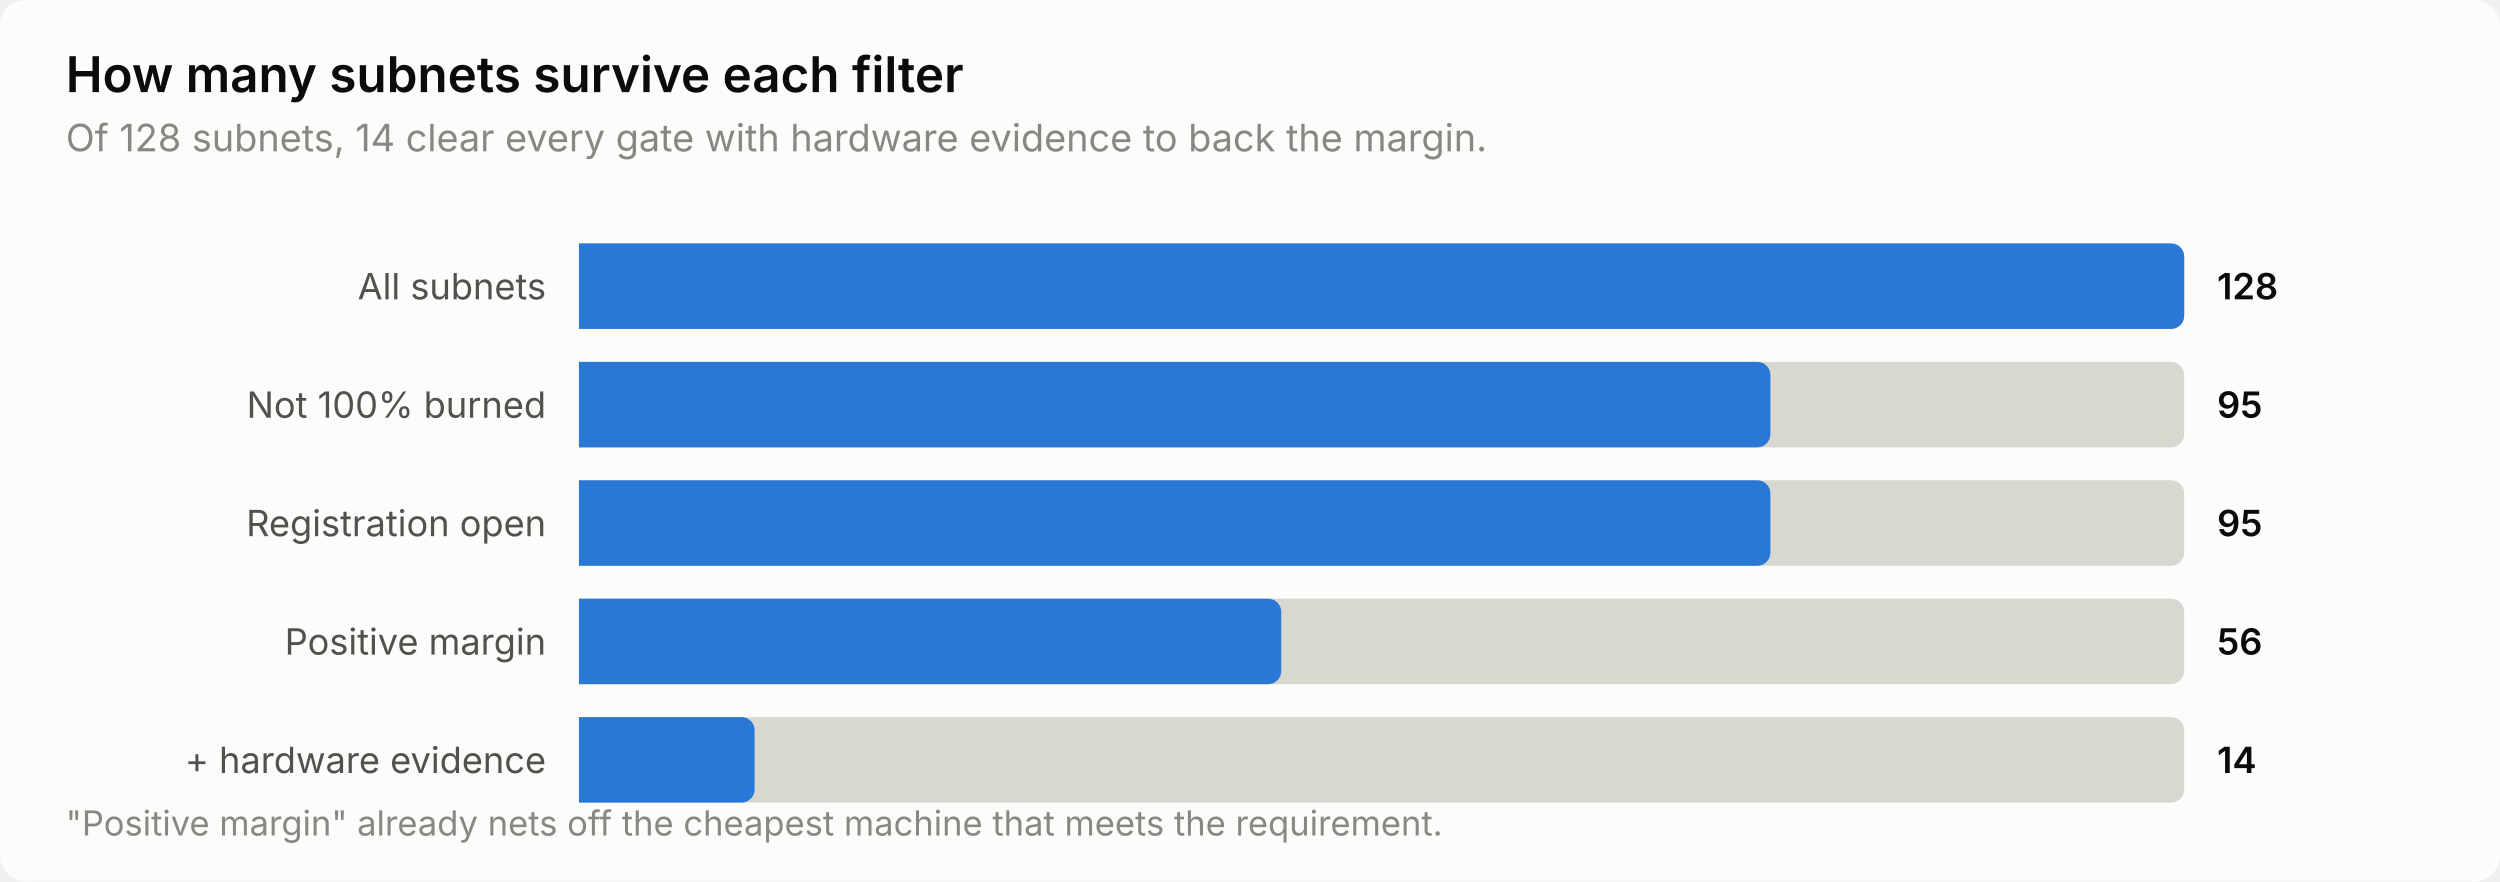
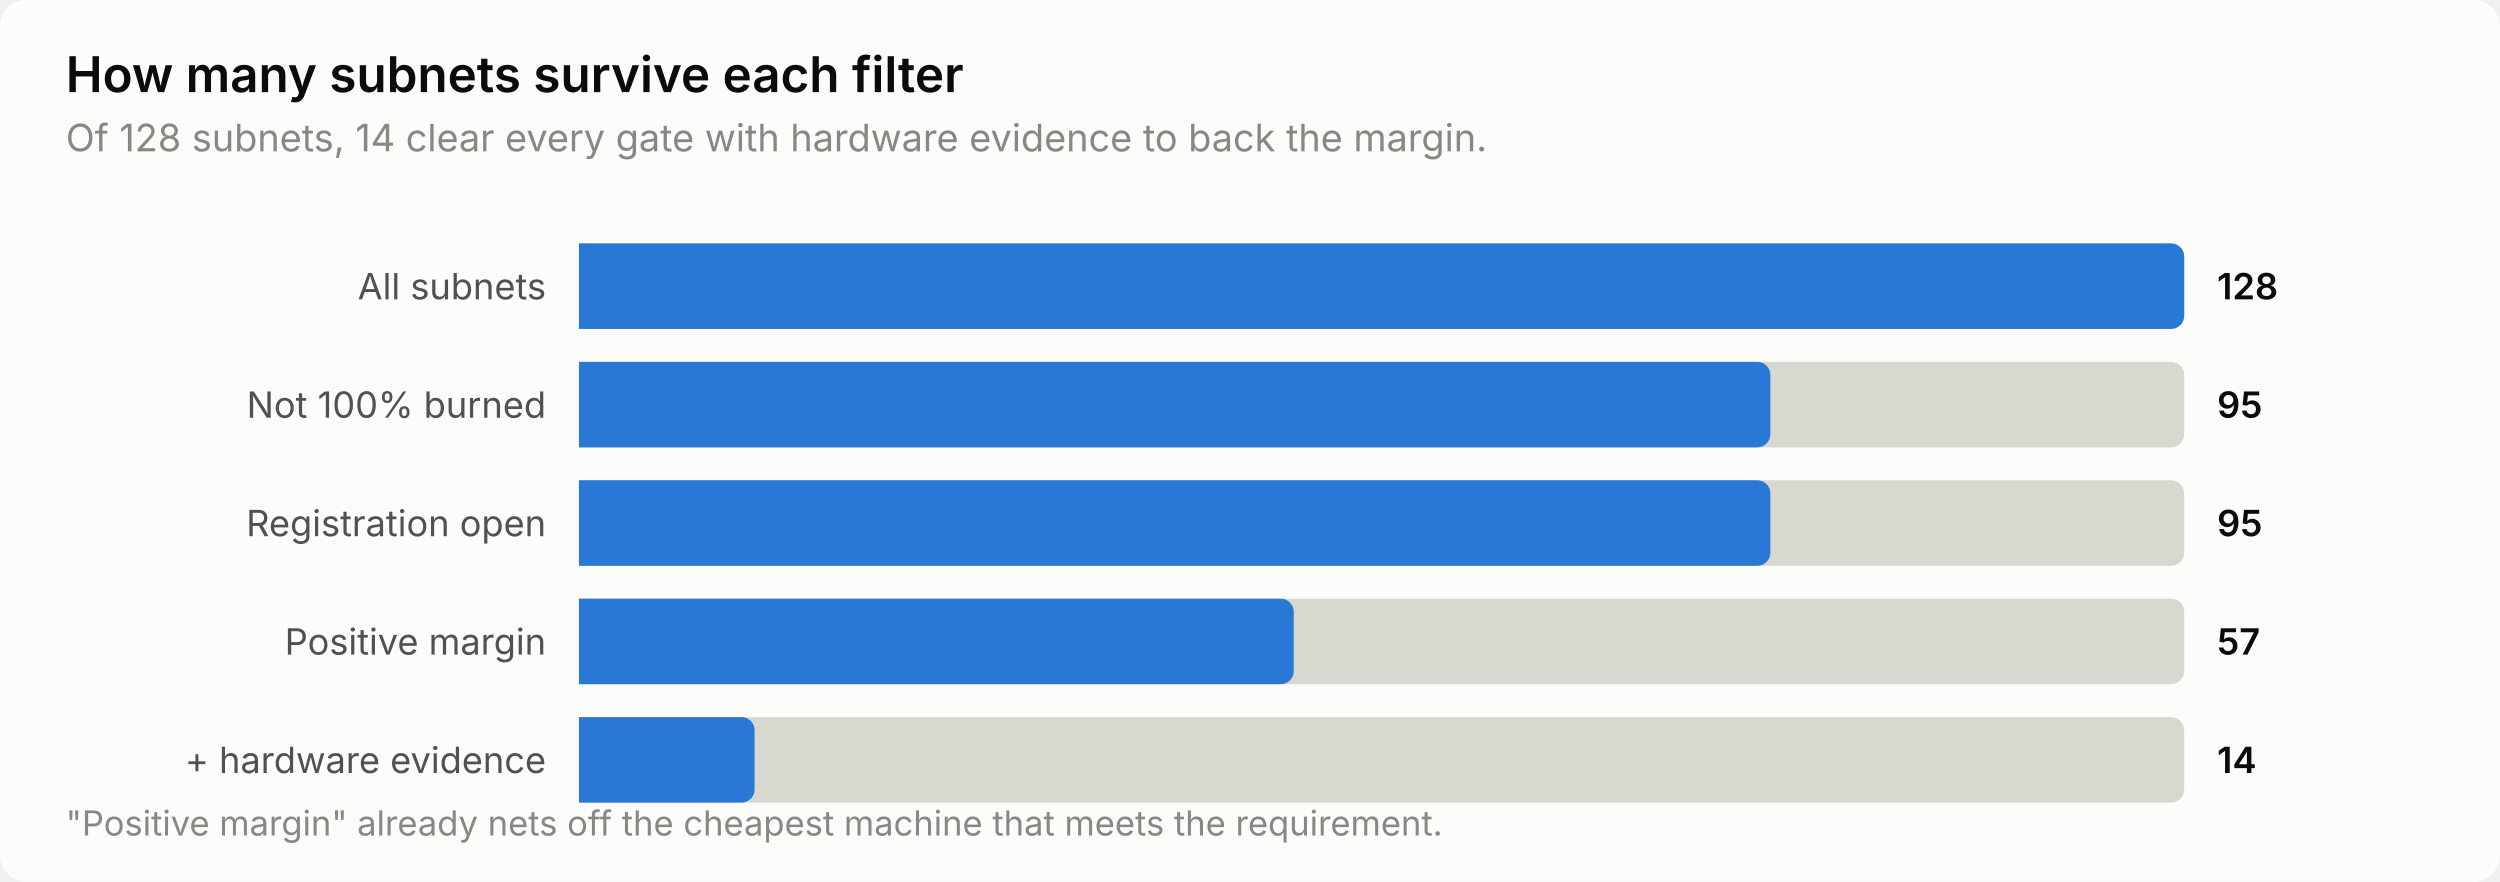
<svg xmlns="http://www.w3.org/2000/svg" width="760" height="268" viewBox="0 0 760 268" role="img" aria-label="How many subnets survive each filter">
  <style>
    text { font-family: system-ui, -apple-system, 'Segoe UI', sans-serif; }
    .t-title { font-size: 15px; font-weight: 600; }
    .t-sub { font-size: 11.5px; }
    .t-lab { font-size: 11px; }
    .t-val { font-size: 11px; font-weight: 600; font-variant-numeric: tabular-nums; }
    .t-tick { font-size: 10.5px; font-variant-numeric: tabular-nums; }

    .surface { fill: #fcfcfb; }
    .ink { fill: #0b0b0b; }
    .ink2 { fill: #52514e; }
    .muted { fill: #898781; }
    .grid { stroke: #e1e0d9; }
    .axis { stroke: #c3c2b7; }
    .accent { fill: #2a78d6; }
    .critical { fill: #d03b3b; }
    .deemph { fill: #d8d7d0; }

    @media (prefers-color-scheme: dark) {
      .surface { fill: #1a1a19; }
      .ink { fill: #ffffff; }
      .ink2 { fill: #c3c2b7; }
      .muted { fill: #898781; }
      .grid { stroke: #2c2c2a; }
      .axis { stroke: #383835; }
      .accent { fill: #3987e5; }
      .deemph { fill: #3a3a37; }
    }
</style>
  <rect class="surface" width="760" height="268" rx="8" />
  <text class="ink t-title" x="20" y="28">How many subnets survive each filter</text>
  <text class="muted t-sub" x="20" y="46">Of 128 subnets, 14 clear every gate with hardware evidence to back the margin.</text>
  <text class="ink2 t-lab" x="166" y="91" text-anchor="end">All subnets</text>
  <path class="deemph" d="M176.0,74.0 H660.0 a4.0,4.0 0 0 1 4.0,4.0 V96.0 a4.0,4.0 0 0 1 -4.0,4.0 H176.0 Z" />
  <path class="accent" d="M176.0,74.0 H660.0 a4.0,4.0 0 0 1 4.0,4.0 V96.0 a4.0,4.0 0 0 1 -4.0,4.0 H176.0 Z" />
  <text class="ink t-val" x="674" y="91">128</text>
  <text class="ink2 t-lab" x="166" y="127" text-anchor="end">Not 100% burned</text>
  <path class="deemph" d="M176.0,110.0 H660.0 a4.0,4.0 0 0 1 4.0,4.0 V132.0 a4.0,4.0 0 0 1 -4.0,4.0 H176.0 Z" />
  <path class="accent" d="M176.0,110.0 H534.2 a4.0,4.0 0 0 1 4.0,4.0 V132.0 a4.0,4.0 0 0 1 -4.0,4.0 H176.0 Z" />
  <text class="ink t-val" x="674" y="127">95</text>
  <text class="ink2 t-lab" x="166" y="163" text-anchor="end">Registration open</text>
  <path class="deemph" d="M176.0,146.0 H660.0 a4.0,4.0 0 0 1 4.0,4.0 V168.0 a4.0,4.0 0 0 1 -4.0,4.0 H176.0 Z" />
  <path class="accent" d="M176.0,146.0 H534.2 a4.0,4.0 0 0 1 4.0,4.0 V168.0 a4.0,4.0 0 0 1 -4.0,4.0 H176.0 Z" />
  <text class="ink t-val" x="674" y="163">95</text>
  <text class="ink2 t-lab" x="166" y="199" text-anchor="end">Positive margin</text>
  <path class="deemph" d="M176.0,182.0 H660.0 a4.0,4.0 0 0 1 4.0,4.0 V204.0 a4.0,4.0 0 0 1 -4.0,4.0 H176.0 Z" />
-   <path class="accent" d="M176.0,182.0 H385.5 a4.0,4.0 0 0 1 4.0,4.0 V204.0 a4.0,4.0 0 0 1 -4.0,4.0 H176.0 Z" />
-   <text class="ink t-val" x="674" y="199">56</text>
+   <path class="accent" d="M176.0,182.0 H389.3 a4.0,4.0 0 0 1 4.0,4.0 V204.0 a4.0,4.0 0 0 1 -4.0,4.0 H176.0 Z" />
+   <text class="ink t-val" x="674" y="199">57</text>
  <text class="ink2 t-lab" x="166" y="235" text-anchor="end">+ hardware evidence</text>
  <path class="deemph" d="M176.0,218.0 H660.0 a4.0,4.0 0 0 1 4.0,4.0 V240.0 a4.0,4.0 0 0 1 -4.0,4.0 H176.0 Z" />
  <path class="accent" d="M176.0,218.0 H225.4 a4.0,4.0 0 0 1 4.0,4.0 V240.0 a4.0,4.0 0 0 1 -4.0,4.0 H176.0 Z" />
  <text class="ink t-val" x="674" y="235">14</text>
  <text class="muted t-tick" x="20" y="254">"Positive margin" already nets off the cheapest machine that meets the requirement.</text>
</svg>
